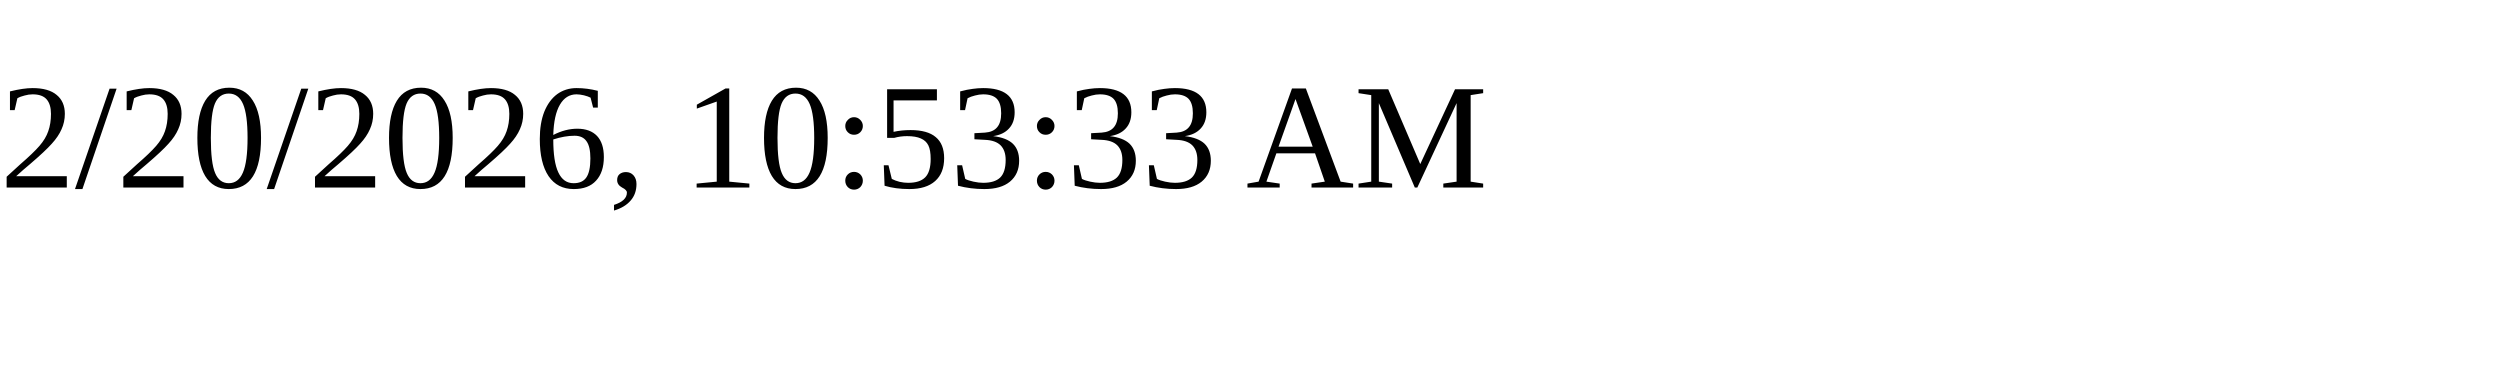
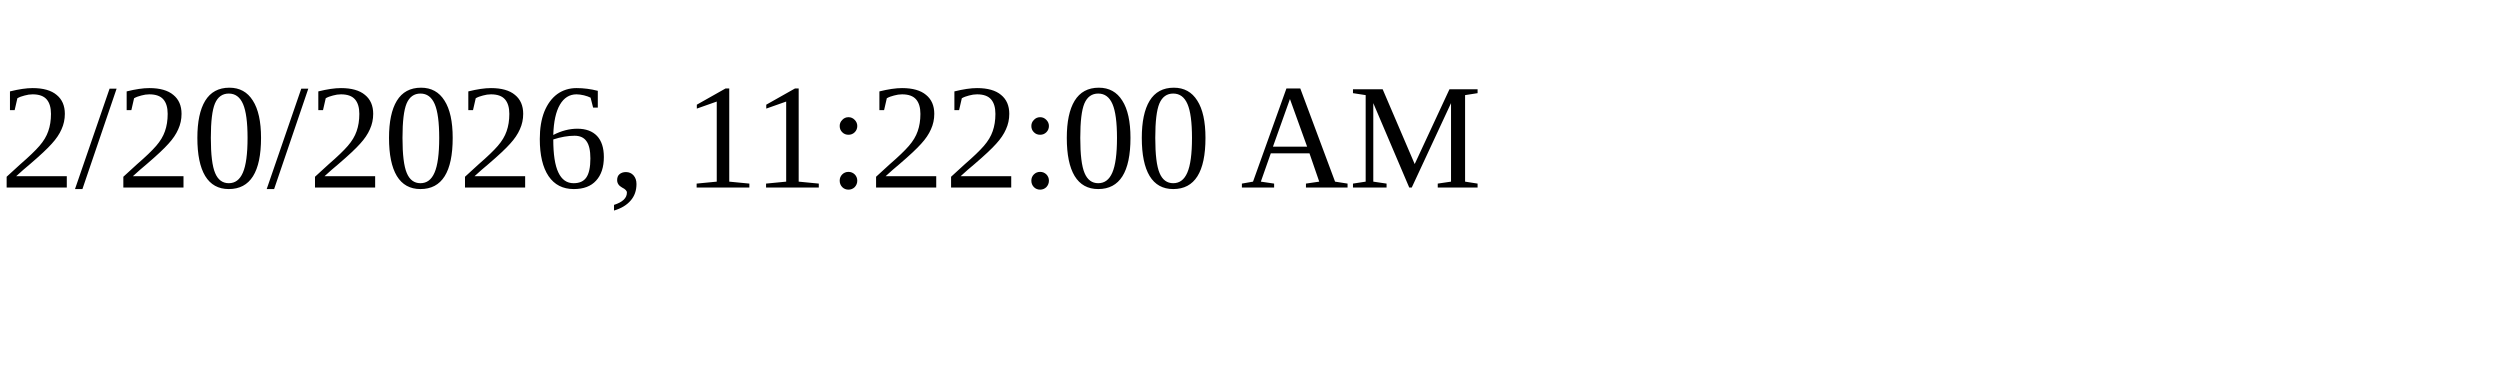
<svg xmlns="http://www.w3.org/2000/svg" height="30" width="200">
-   <text x="0" y="15">2/20/2026, 10:53:33 AM</text>
+   <text x="0" y="15">2/20/2026, 11:22:00 AM</text>
</svg>
